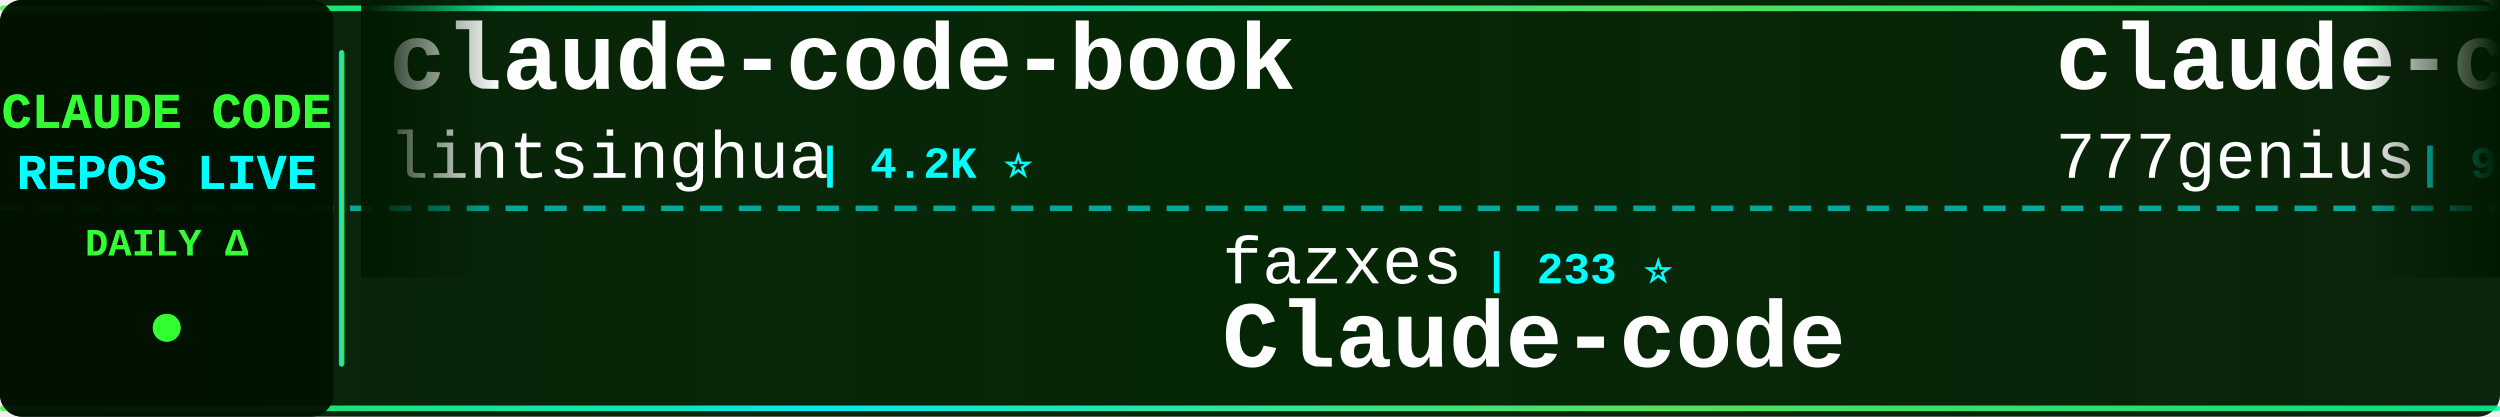
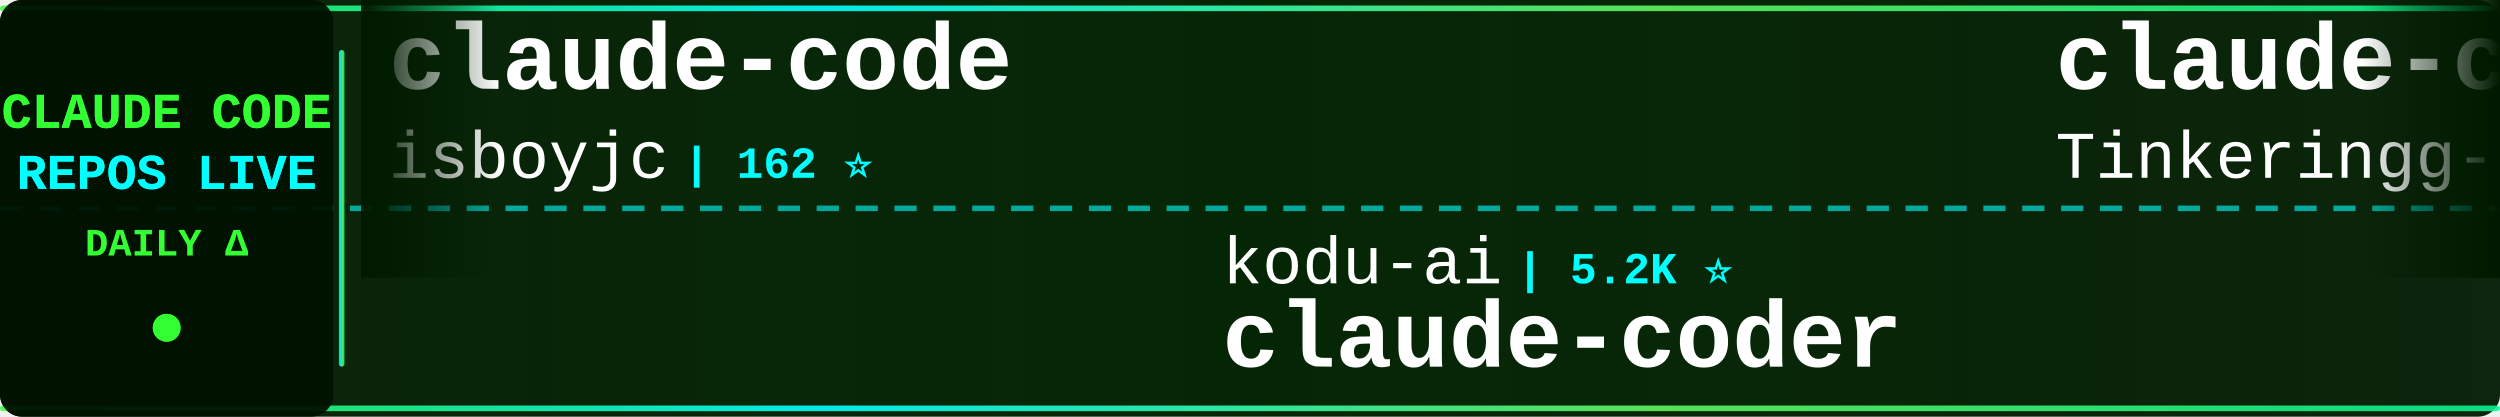
<svg xmlns="http://www.w3.org/2000/svg" width="900" height="150">
  <defs>
    <linearGradient id="tickerBg" x1="0%" y1="0%" x2="100%" y2="0%">
      <stop offset="0%" style="stop-color:#001a00;stop-opacity:0.95" />
      <stop offset="50%" style="stop-color:#002200;stop-opacity:0.98" />
      <stop offset="100%" style="stop-color:#001a00;stop-opacity:0.95" />
    </linearGradient>
    <linearGradient id="borderGrad" x1="0%" y1="0%" x2="100%" y2="0%">
      <stop offset="0%" style="stop-color:#33ff33;stop-opacity:0.85">
        <animate attributeName="stop-opacity" values="0.85;1;0.85" dur="2s" repeatCount="indefinite" />
      </stop>
      <stop offset="33%" style="stop-color:#00ffff;stop-opacity:0.9">
        <animate attributeName="stop-opacity" values="0.9;1;0.9" dur="2.2s" repeatCount="indefinite" />
      </stop>
      <stop offset="66%" style="stop-color:#66ff66;stop-opacity:0.85">
        <animate attributeName="stop-opacity" values="0.85;1;0.85" dur="1.8s" repeatCount="indefinite" />
      </stop>
      <stop offset="100%" style="stop-color:#00ff99;stop-opacity:0.85">
        <animate attributeName="stop-opacity" values="0.85;1;0.85" dur="2s" repeatCount="indefinite" />
      </stop>
    </linearGradient>
    <filter id="textGlow">
      <feGaussianBlur stdDeviation="0.1" result="coloredBlur" />
      <feMerge>
        <feMergeNode in="coloredBlur" />
        <feMergeNode in="SourceGraphic" />
      </feMerge>
    </filter>
    <filter id="metricGlow">
      <feGaussianBlur stdDeviation="0.2" result="coloredBlur" />
      <feMerge>
        <feMergeNode in="coloredBlur" />
        <feMergeNode in="SourceGraphic" />
      </feMerge>
    </filter>
    <linearGradient id="leftFade" x1="0%" y1="0%" x2="100%" y2="0%">
      <stop offset="0%" style="stop-color:#001a00;stop-opacity:1" />
      <stop offset="100%" style="stop-color:#001a00;stop-opacity:0" />
    </linearGradient>
    <linearGradient id="rightFade" x1="0%" y1="0%" x2="100%" y2="0%">
      <stop offset="0%" style="stop-color:#001a00;stop-opacity:0" />
      <stop offset="100%" style="stop-color:#001a00;stop-opacity:1" />
    </linearGradient>
  </defs>
  <rect width="900" height="150" fill="url(#tickerBg)" rx="8" />
  <rect x="0" y="2" width="900" height="2" fill="url(#borderGrad)" rx="1" />
  <rect x="0" y="146" width="900" height="2" fill="url(#borderGrad)" rx="1" />
  <line x1="0" y1="75" x2="900" y2="75" stroke="#00ffff" stroke-width="2" stroke-dasharray="8 6" opacity="0.6" />
  <rect x="0" y="0" width="120" height="150" fill="#001100" opacity="0.95" rx="8" />
  <text x="60" y="46" font-family="'Courier New', monospace" font-size="18" font-weight="bold" fill="#33ff33" text-anchor="middle" filter="url(#textGlow)">
    CLAUDE CODE
  </text>
  <text x="60" y="68" font-family="'Courier New', monospace" font-size="18" font-weight="bold" fill="#00ffff" text-anchor="middle" filter="url(#textGlow)">
    REPOS LIVE
  </text>
  <text x="60" y="92" font-family="'Courier New', monospace" font-size="14" font-weight="bold" fill="#33ff33" text-anchor="middle">
    DAILY Δ
  </text>
  <circle cx="60" cy="118" r="5" fill="#33ff33" filter="url(#metricGlow)">
    <animate attributeName="r" values="4;6;4" dur="1.5s" repeatCount="indefinite" />
    <animate attributeName="opacity" values="0.6;1;0.6" dur="1.5s" repeatCount="indefinite" />
  </circle>
  <rect x="122" y="18" width="2" height="114" fill="url(#borderGrad)" rx="1" />
  <clipPath id="tickerClip">
    <rect x="130" y="0" width="770" height="150" />
  </clipPath>
  <g clip-path="url(#tickerClip)">
    <g id="tickerItems">
      <animateTransform attributeName="transform" attributeType="XML" type="translate" from="0 0" to="-3000 0" dur="54s" repeatCount="indefinite" />
      <g transform="translate(0, 0)">
-         <text x="140" y="32" font-family="'Courier New', monospace" font-size="34" font-weight="bold" fill="#ffffff">claude-code-book</text>
-         <text x="140" y="64" font-family="'Courier New', monospace" font-size="24" font-weight="normal" fill="#ffffff" opacity="1.0">lintsinghua</text>
-         <text x="294" y="64" font-family="'Courier New', monospace" font-size="16" font-weight="bold" fill="#00ffff"> | 4.2K ⭐</text>
+         <text x="140" y="32" font-family="'Courier New', monospace" font-size="34" font-weight="bold" fill="#ffffff">claude-code</text>
+         <text x="140" y="64" font-family="'Courier New', monospace" font-size="24" font-weight="normal" fill="#ffffff" opacity="1.0">isboyjc</text>
+         <text x="246" y="64" font-family="'Courier New', monospace" font-size="16" font-weight="bold" fill="#00ffff"> | 162 ⭐</text>
      </g>
      <g transform="translate(300, 0)">
-         <text x="140" y="102" font-family="'Courier New', monospace" font-size="24" font-weight="normal" fill="#ffffff" opacity="1.0">fazxes</text>
-         <text x="234" y="102" font-family="'Courier New', monospace" font-size="16" font-weight="bold" fill="#00ffff"> | 233 ⭐</text>
-         <text x="140" y="132" font-family="'Courier New', monospace" font-size="34" font-weight="bold" fill="#ffffff">Claude-code</text>
+         <text x="140" y="102" font-family="'Courier New', monospace" font-size="24" font-weight="normal" fill="#ffffff" opacity="1.0">kodu-ai</text>
+         <text x="246" y="102" font-family="'Courier New', monospace" font-size="16" font-weight="bold" fill="#00ffff"> | 5.2K ⭐</text>
+         <text x="140" y="132" font-family="'Courier New', monospace" font-size="34" font-weight="bold" fill="#ffffff">claude-coder</text>
      </g>
      <g transform="translate(600, 0)">
-         <text x="140" y="32" font-family="'Courier New', monospace" font-size="34" font-weight="bold" fill="#ffffff">claude-code-source-code</text>
-         <text x="140" y="64" font-family="'Courier New', monospace" font-size="24" font-weight="normal" fill="#ffffff" opacity="1.0">777genius</text>
-         <text x="270" y="64" font-family="'Courier New', monospace" font-size="16" font-weight="bold" fill="#00ffff"> | 930 ⭐</text>
+         <text x="140" y="32" font-family="'Courier New', monospace" font-size="34" font-weight="bold" fill="#ffffff">claude-code</text>
+         <text x="140" y="64" font-family="'Courier New', monospace" font-size="24" font-weight="normal" fill="#ffffff" opacity="1.0">Tinkeringg-Lab</text>
+         <text x="330" y="64" font-family="'Courier New', monospace" font-size="16" font-weight="bold" fill="#00ffff"> | 212 ⭐</text>
      </g>
      <g transform="translate(900, 0)">
-         <text x="140" y="102" font-family="'Courier New', monospace" font-size="24" font-weight="normal" fill="#ffffff" opacity="1.0">zebbern</text>
-         <text x="246" y="102" font-family="'Courier New', monospace" font-size="16" font-weight="bold" fill="#00ffff"> | 4.6K ⭐</text>
-         <text x="140" y="132" font-family="'Courier New', monospace" font-size="34" font-weight="bold" fill="#ffffff">claude-code-guide</text>
+         <text x="140" y="102" font-family="'Courier New', monospace" font-size="24" font-weight="normal" fill="#ffffff" opacity="1.0">FlorianBruniaux</text>
+         <text x="342" y="102" font-family="'Courier New', monospace" font-size="16" font-weight="bold" fill="#00ffff"> | 5.9K ⭐ +2</text>
+         <text x="140" y="132" font-family="'Courier New', monospace" font-size="34" font-weight="bold" fill="#ffffff">claude-code-ultimate-gui...</text>
      </g>
      <g transform="translate(1200, 0)">
-         <text x="140" y="32" font-family="'Courier New', monospace" font-size="34" font-weight="bold" fill="#ffffff">claude-code</text>
-         <text x="140" y="64" font-family="'Courier New', monospace" font-size="24" font-weight="normal" fill="#ffffff" opacity="1.0">freestylefly</text>
-         <text x="306" y="64" font-family="'Courier New', monospace" font-size="16" font-weight="bold" fill="#00ffff"> | 130 ⭐</text>
+         <text x="140" y="32" font-family="'Courier New', monospace" font-size="34" font-weight="bold" fill="#ffffff">claude-code-source</text>
+         <text x="140" y="64" font-family="'Courier New', monospace" font-size="24" font-weight="normal" fill="#ffffff" opacity="1.0">hangsman</text>
+         <text x="258" y="64" font-family="'Courier New', monospace" font-size="16" font-weight="bold" fill="#00ffff"> | 792 ⭐</text>
      </g>
      <g transform="translate(1500, 0)">
-         <text x="140" y="102" font-family="'Courier New', monospace" font-size="24" font-weight="normal" fill="#ffffff" opacity="1.0">anthropics</text>
-         <text x="282" y="102" font-family="'Courier New', monospace" font-size="16" font-weight="bold" fill="#00ffff"> | 6.1K ⭐ +3</text>
-         <text x="140" y="132" font-family="'Courier New', monospace" font-size="34" font-weight="bold" fill="#ffffff">claude-code-security-rev...</text>
+         <text x="140" y="102" font-family="'Courier New', monospace" font-size="24" font-weight="normal" fill="#ffffff" opacity="1.0">Yeachan-Heo</text>
+         <text x="294" y="102" font-family="'Courier New', monospace" font-size="16" font-weight="bold" fill="#00ffff"> | 38.9K ⭐ +2</text>
+         <text x="140" y="132" font-family="'Courier New', monospace" font-size="34" font-weight="bold" fill="#ffffff">oh-my-claudecode</text>
      </g>
      <g transform="translate(1800, 0)">
-         <text x="140" y="32" font-family="'Courier New', monospace" font-size="34" font-weight="bold" fill="#ffffff">Claude-Code</text>
-         <text x="140" y="64" font-family="'Courier New', monospace" font-size="24" font-weight="normal" fill="#ffffff" opacity="1.0">KPR111</text>
-         <text x="234" y="64" font-family="'Courier New', monospace" font-size="16" font-weight="bold" fill="#00ffff"> | 18 ⭐</text>
+         <text x="140" y="32" font-family="'Courier New', monospace" font-size="34" font-weight="bold" fill="#ffffff">claude-code-rev</text>
+         <text x="140" y="64" font-family="'Courier New', monospace" font-size="24" font-weight="normal" fill="#ffffff" opacity="1.0">oboard</text>
+         <text x="234" y="64" font-family="'Courier New', monospace" font-size="16" font-weight="bold" fill="#00ffff"> | 3.3K ⭐</text>
      </g>
      <g transform="translate(2100, 0)">
-         <text x="140" y="102" font-family="'Courier New', monospace" font-size="24" font-weight="normal" fill="#ffffff" opacity="1.0">disler</text>
-         <text x="234" y="102" font-family="'Courier New', monospace" font-size="16" font-weight="bold" fill="#00ffff"> | 1.7K ⭐</text>
-         <text x="140" y="132" font-family="'Courier New', monospace" font-size="34" font-weight="bold" fill="#ffffff">pi-vs-claude-code</text>
+         <text x="140" y="102" font-family="'Courier New', monospace" font-size="24" font-weight="normal" fill="#ffffff" opacity="1.0">ochamber</text>
+         <text x="258" y="102" font-family="'Courier New', monospace" font-size="16" font-weight="bold" fill="#00ffff"> | 1 ⭐</text>
+         <text x="140" y="132" font-family="'Courier New', monospace" font-size="34" font-weight="bold" fill="#ffffff">claude-code</text>
      </g>
      <g transform="translate(2400, 0)">
-         <text x="140" y="32" font-family="'Courier New', monospace" font-size="34" font-weight="bold" fill="#ffffff">claude-code-cli</text>
-         <text x="140" y="64" font-family="'Courier New', monospace" font-size="24" font-weight="normal" fill="#ffffff" opacity="1.0">huangserva</text>
-         <text x="282" y="64" font-family="'Courier New', monospace" font-size="16" font-weight="bold" fill="#00ffff"> | 626 ⭐</text>
+         <text x="140" y="32" font-family="'Courier New', monospace" font-size="34" font-weight="bold" fill="#ffffff">claude-code-source</text>
+         <text x="140" y="64" font-family="'Courier New', monospace" font-size="24" font-weight="normal" fill="#ffffff" opacity="1.0">JrCx7scC</text>
+         <text x="258" y="64" font-family="'Courier New', monospace" font-size="16" font-weight="bold" fill="#00ffff"> | 375 ⭐</text>
      </g>
      <g transform="translate(2700, 0)">
-         <text x="140" y="102" font-family="'Courier New', monospace" font-size="24" font-weight="normal" fill="#ffffff" opacity="1.0">digitalsamba</text>
-         <text x="306" y="102" font-family="'Courier New', monospace" font-size="16" font-weight="bold" fill="#00ffff"> | 2.0K ⭐</text>
-         <text x="140" y="132" font-family="'Courier New', monospace" font-size="34" font-weight="bold" fill="#ffffff">claude-code-video-toolki...</text>
+         <text x="140" y="102" font-family="'Courier New', monospace" font-size="24" font-weight="normal" fill="#ffffff" opacity="1.0">frankbria</text>
+         <text x="270" y="102" font-family="'Courier New', monospace" font-size="16" font-weight="bold" fill="#00ffff"> | 9.6K ⭐</text>
+         <text x="140" y="132" font-family="'Courier New', monospace" font-size="34" font-weight="bold" fill="#ffffff">ralph-claude-code</text>
      </g>
      <g transform="translate(3000, 0)">
-         <text x="140" y="32" font-family="'Courier New', monospace" font-size="34" font-weight="bold" fill="#ffffff">claude-code-book</text>
-         <text x="140" y="64" font-family="'Courier New', monospace" font-size="24" font-weight="normal" fill="#ffffff" opacity="1.0">lintsinghua</text>
-         <text x="294" y="64" font-family="'Courier New', monospace" font-size="16" font-weight="bold" fill="#00ffff"> | 4.2K ⭐</text>
+         <text x="140" y="32" font-family="'Courier New', monospace" font-size="34" font-weight="bold" fill="#ffffff">claude-code</text>
+         <text x="140" y="64" font-family="'Courier New', monospace" font-size="24" font-weight="normal" fill="#ffffff" opacity="1.0">isboyjc</text>
+         <text x="246" y="64" font-family="'Courier New', monospace" font-size="16" font-weight="bold" fill="#00ffff"> | 162 ⭐</text>
      </g>
      <g transform="translate(3300, 0)">
-         <text x="140" y="102" font-family="'Courier New', monospace" font-size="24" font-weight="normal" fill="#ffffff" opacity="1.0">fazxes</text>
-         <text x="234" y="102" font-family="'Courier New', monospace" font-size="16" font-weight="bold" fill="#00ffff"> | 233 ⭐</text>
-         <text x="140" y="132" font-family="'Courier New', monospace" font-size="34" font-weight="bold" fill="#ffffff">Claude-code</text>
+         <text x="140" y="102" font-family="'Courier New', monospace" font-size="24" font-weight="normal" fill="#ffffff" opacity="1.0">kodu-ai</text>
+         <text x="246" y="102" font-family="'Courier New', monospace" font-size="16" font-weight="bold" fill="#00ffff"> | 5.2K ⭐</text>
+         <text x="140" y="132" font-family="'Courier New', monospace" font-size="34" font-weight="bold" fill="#ffffff">claude-coder</text>
      </g>
      <g transform="translate(3600, 0)">
-         <text x="140" y="32" font-family="'Courier New', monospace" font-size="34" font-weight="bold" fill="#ffffff">claude-code-source-code</text>
-         <text x="140" y="64" font-family="'Courier New', monospace" font-size="24" font-weight="normal" fill="#ffffff" opacity="1.0">777genius</text>
-         <text x="270" y="64" font-family="'Courier New', monospace" font-size="16" font-weight="bold" fill="#00ffff"> | 930 ⭐</text>
+         <text x="140" y="32" font-family="'Courier New', monospace" font-size="34" font-weight="bold" fill="#ffffff">claude-code</text>
+         <text x="140" y="64" font-family="'Courier New', monospace" font-size="24" font-weight="normal" fill="#ffffff" opacity="1.0">Tinkeringg-Lab</text>
+         <text x="330" y="64" font-family="'Courier New', monospace" font-size="16" font-weight="bold" fill="#00ffff"> | 212 ⭐</text>
      </g>
      <g transform="translate(3900, 0)">
-         <text x="140" y="102" font-family="'Courier New', monospace" font-size="24" font-weight="normal" fill="#ffffff" opacity="1.0">zebbern</text>
-         <text x="246" y="102" font-family="'Courier New', monospace" font-size="16" font-weight="bold" fill="#00ffff"> | 4.6K ⭐</text>
-         <text x="140" y="132" font-family="'Courier New', monospace" font-size="34" font-weight="bold" fill="#ffffff">claude-code-guide</text>
+         <text x="140" y="102" font-family="'Courier New', monospace" font-size="24" font-weight="normal" fill="#ffffff" opacity="1.0">FlorianBruniaux</text>
+         <text x="342" y="102" font-family="'Courier New', monospace" font-size="16" font-weight="bold" fill="#00ffff"> | 5.9K ⭐ +2</text>
+         <text x="140" y="132" font-family="'Courier New', monospace" font-size="34" font-weight="bold" fill="#ffffff">claude-code-ultimate-gui...</text>
      </g>
    </g>
  </g>
  <rect x="130" y="0" width="50" height="100" fill="url(#leftFade)" />
  <rect x="850" y="0" width="50" height="100" fill="url(#rightFade)" />
</svg>
